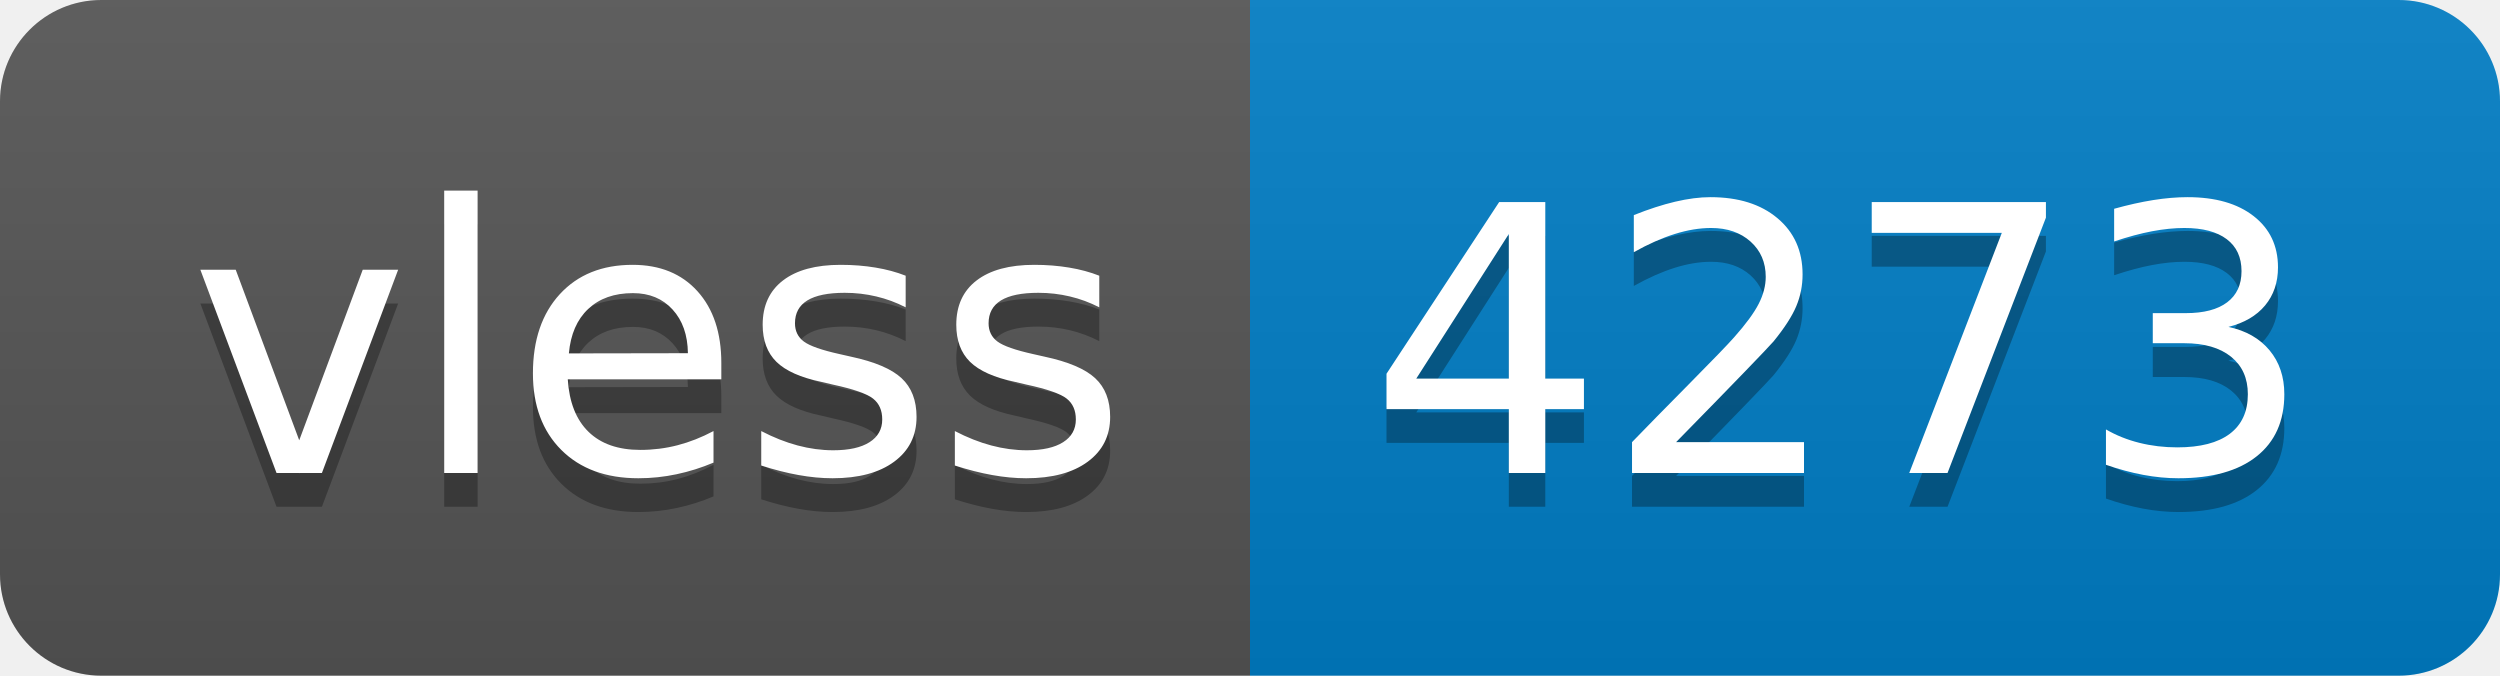
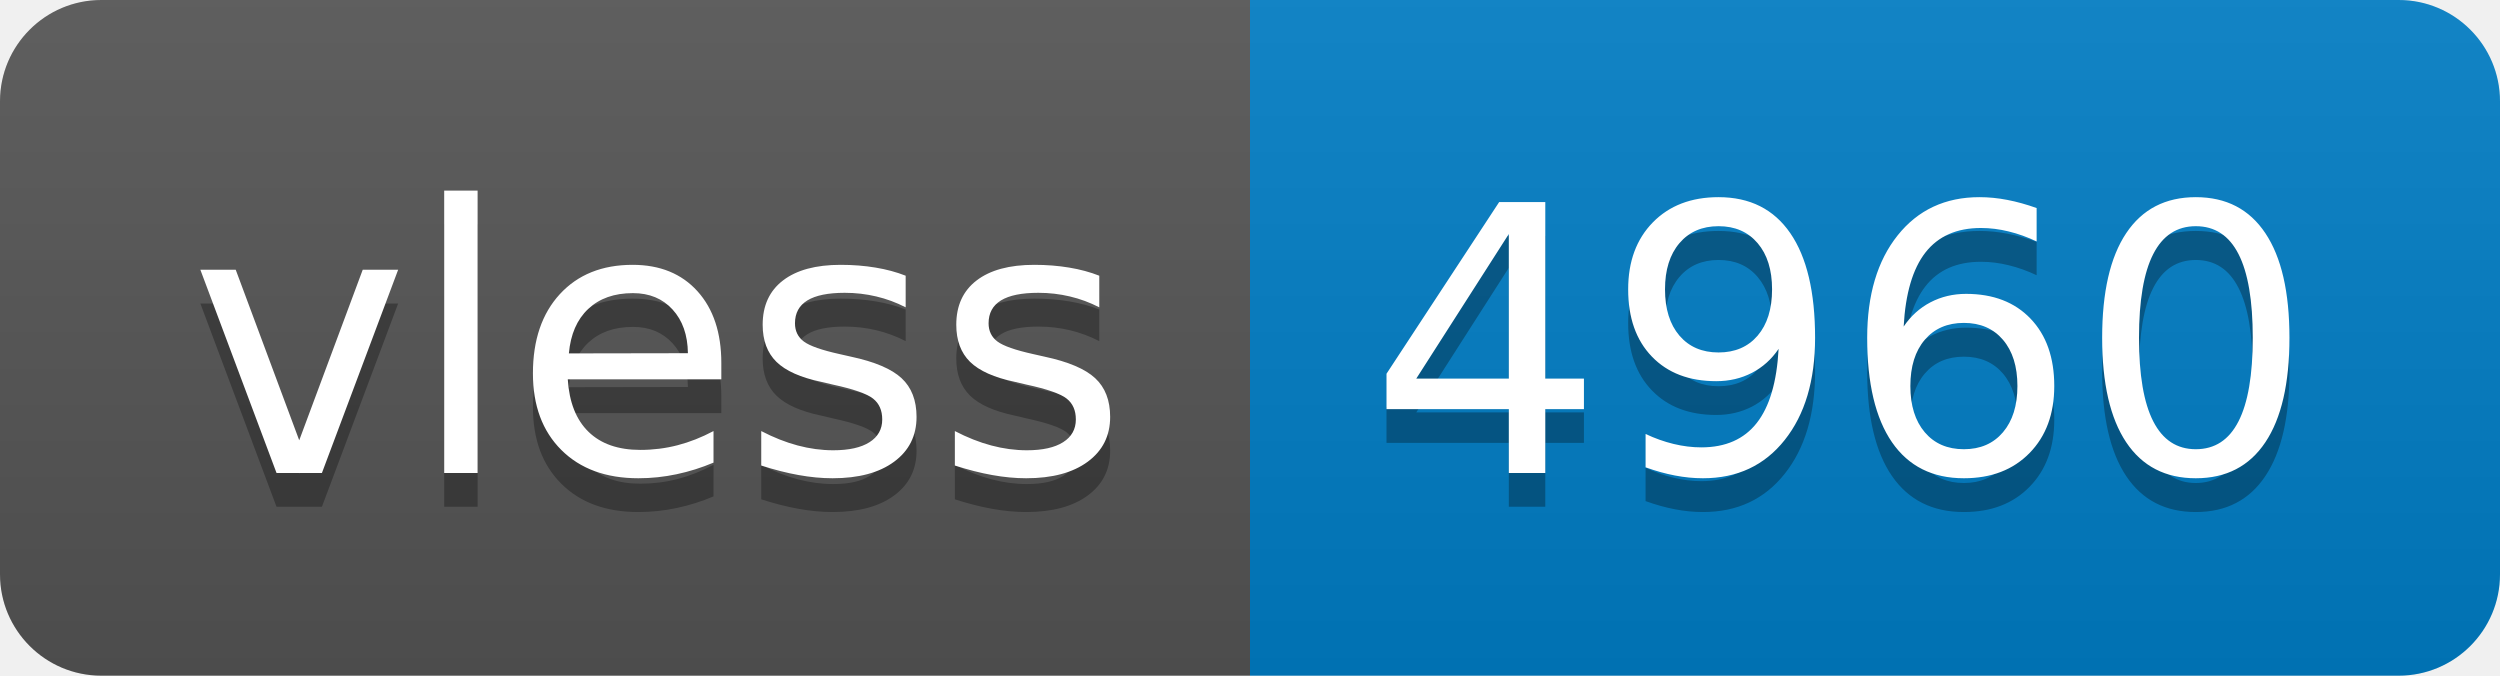
- <svg xmlns="http://www.w3.org/2000/svg" width="74" height="20" role="img" aria-label="vless: 4273">
+ <svg xmlns="http://www.w3.org/2000/svg" width="74" height="20" role="img" aria-label="vless: 4960">
  <linearGradient id="s" x2="0" y2="100%">
    <stop offset="0" stop-color="#bbb" stop-opacity=".1" />
    <stop offset="1" stop-opacity=".1" />
  </linearGradient>
  <clipPath id="r">
    <rect width="74" height="20" rx="3" fill="#fff" />
  </clipPath>
  <g clip-path="url(#r)">
    <rect width="37" height="20" fill="#555" />
    <rect x="37" width="37" height="20" fill="#007ec6" />
    <rect width="74" height="20" fill="url(#s)" />
  </g>
  <g fill="#fff" text-anchor="middle" font-family="Verdana,Geneva,DejaVu Sans,sans-serif" text-rendering="geometricPrecision" font-size="110">
    <text aria-hidden="true" x="195" y="150" fill="#010101" fill-opacity=".3" transform="scale(.1)" textLength="270">vless</text>
    <text x="195" y="140" transform="scale(.1)" fill="#fff" textLength="270">vless</text>
-     <text aria-hidden="true" x="545" y="150" fill="#010101" fill-opacity=".3" transform="scale(.1)" textLength="270">4273</text>
-     <text x="545" y="140" transform="scale(.1)" fill="#fff" textLength="270">4273</text>
+     <text aria-hidden="true" x="545" y="150" fill="#010101" fill-opacity=".3" transform="scale(.1)" textLength="270">4960</text>
+     <text x="545" y="140" transform="scale(.1)" fill="#fff" textLength="270">4960</text>
  </g>
</svg>
